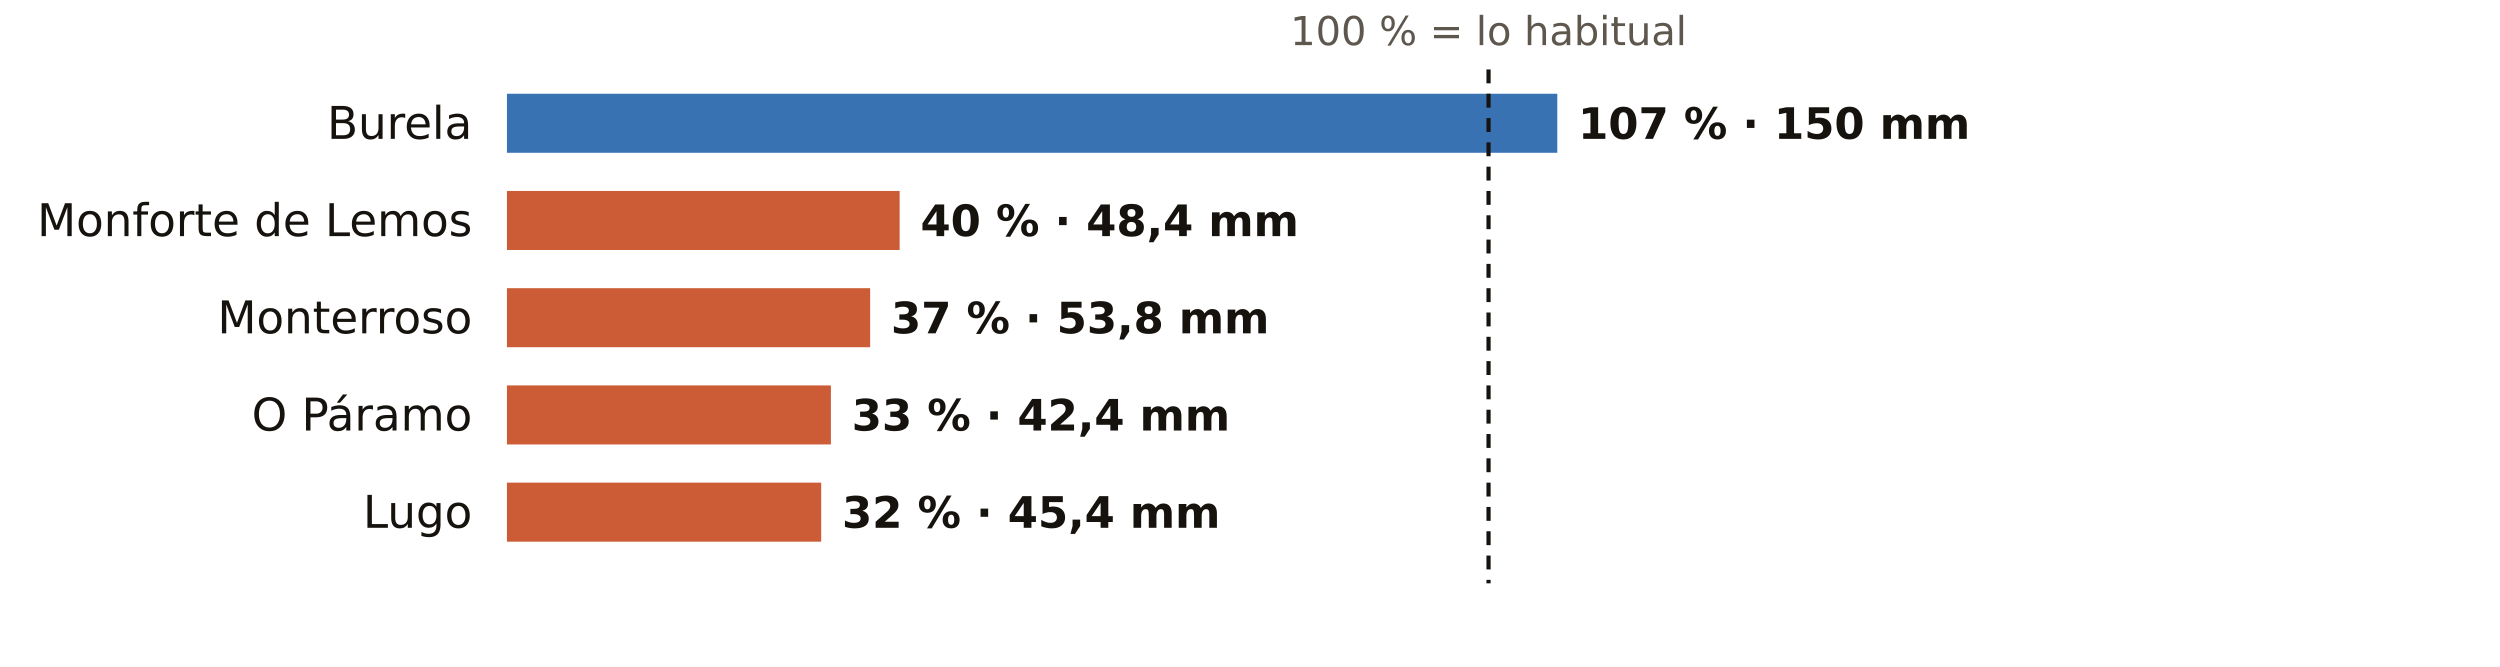
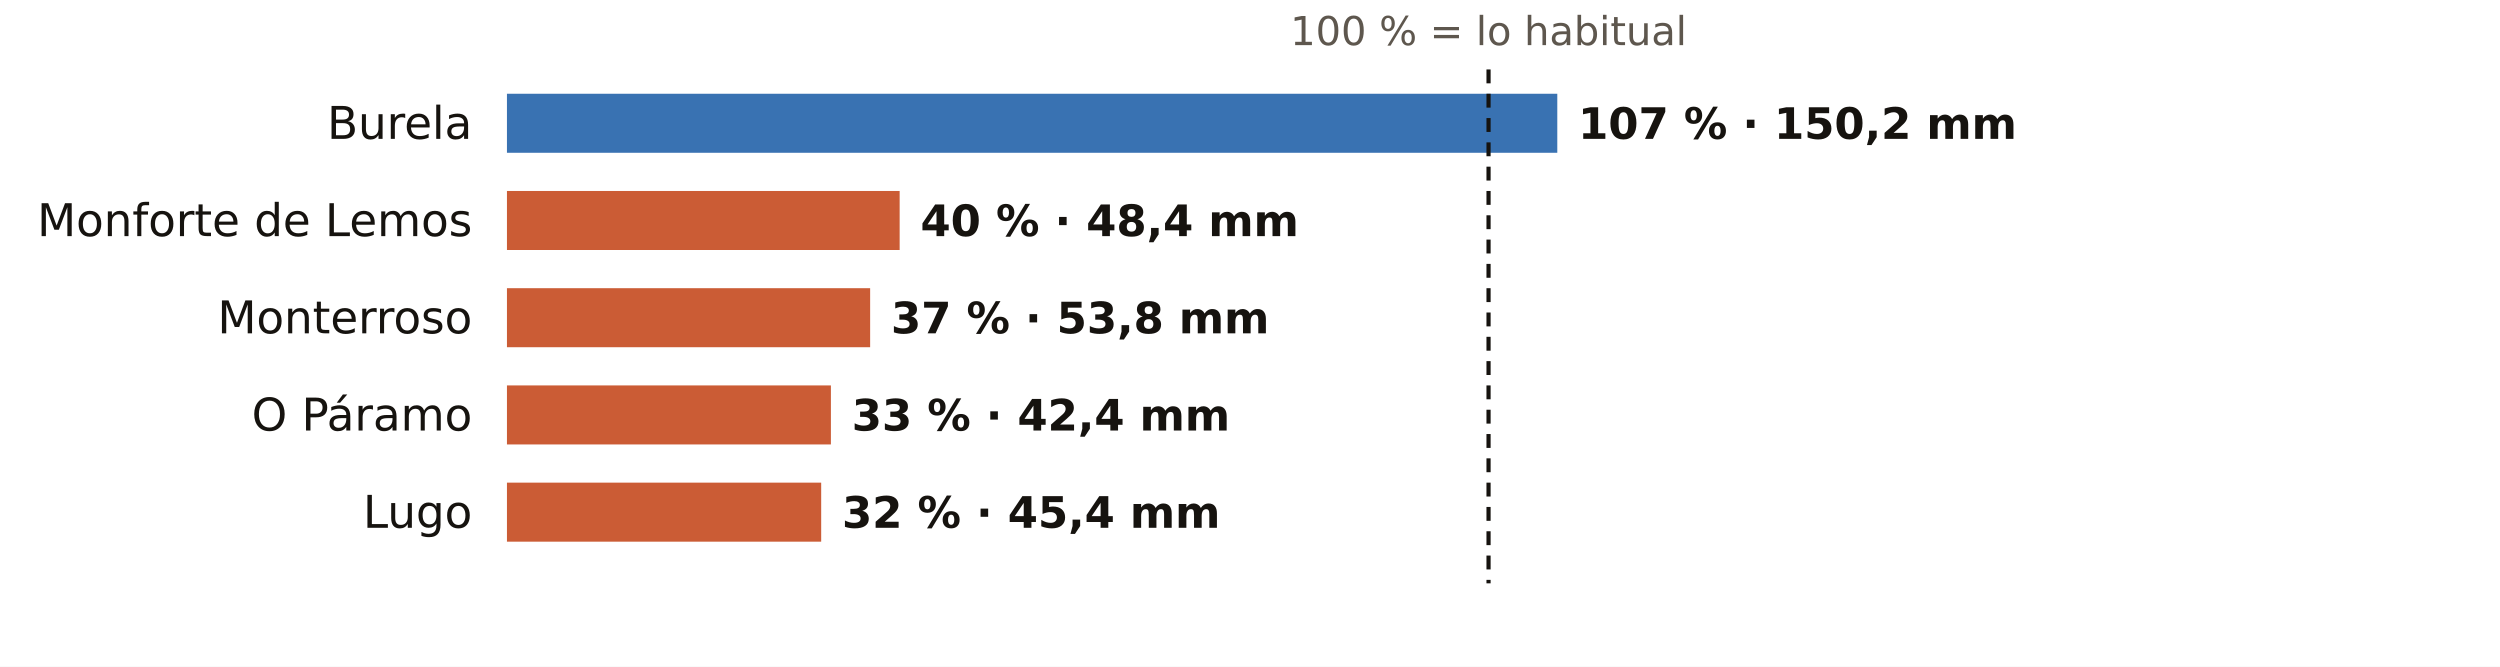
<svg xmlns="http://www.w3.org/2000/svg" viewBox="0 0 720 192" width="720" height="192" role="img" aria-label="El otoño en los pluviómetros de AEMET de Lugo: % de lo habitual">
  <rect width="720" height="192" fill="#FFFFFF" />
  <text x="428.7" y="13.0" font-size="11.5" fill="#5E574E" text-anchor="middle" font-weight="400" font-family="Public Sans, DejaVu Sans, Arial, sans-serif">100 % = lo habitual</text>
  <text x="136.0" y="40.0" font-size="13" fill="#16130F" text-anchor="end" font-weight="500" font-family="Public Sans, DejaVu Sans, Arial, sans-serif">Burela</text>
  <rect x="146" y="27" width="302.5" height="17" fill="#1F5FA8" opacity="0.88" />
-   <text x="454.5" y="40.0" font-size="12.5" fill="#16130F" text-anchor="start" font-weight="600" font-family="Public Sans, DejaVu Sans, Arial, sans-serif">107 % · 150 mm</text>
+   <text x="454.5" y="40.0" font-size="12.5" fill="#16130F" text-anchor="start" font-weight="600" font-family="Public Sans, DejaVu Sans, Arial, sans-serif">107 % · 150,2 mm</text>
  <text x="136.0" y="68.0" font-size="13" fill="#16130F" text-anchor="end" font-weight="500" font-family="Public Sans, DejaVu Sans, Arial, sans-serif">Monforte de Lemos</text>
  <rect x="146" y="55" width="113.1" height="17" fill="#C4461A" opacity="0.88" />
  <text x="265.1" y="68.0" font-size="12.5" fill="#16130F" text-anchor="start" font-weight="600" font-family="Public Sans, DejaVu Sans, Arial, sans-serif">40 % · 48,4 mm</text>
  <text x="136.0" y="96.0" font-size="13" fill="#16130F" text-anchor="end" font-weight="500" font-family="Public Sans, DejaVu Sans, Arial, sans-serif">Monterroso</text>
  <rect x="146" y="83" width="104.6" height="17" fill="#C4461A" opacity="0.88" />
  <text x="256.6" y="96.0" font-size="12.5" fill="#16130F" text-anchor="start" font-weight="600" font-family="Public Sans, DejaVu Sans, Arial, sans-serif">37 % · 53,8 mm</text>
  <text x="136.0" y="124.0" font-size="13" fill="#16130F" text-anchor="end" font-weight="500" font-family="Public Sans, DejaVu Sans, Arial, sans-serif">O Páramo</text>
  <rect x="146" y="111" width="93.3" height="17" fill="#C4461A" opacity="0.88" />
  <text x="245.3" y="124.0" font-size="12.5" fill="#16130F" text-anchor="start" font-weight="600" font-family="Public Sans, DejaVu Sans, Arial, sans-serif">33 % · 42,4 mm</text>
  <text x="136.0" y="152.0" font-size="13" fill="#16130F" text-anchor="end" font-weight="500" font-family="Public Sans, DejaVu Sans, Arial, sans-serif">Lugo</text>
  <rect x="146" y="139" width="90.5" height="17" fill="#C4461A" opacity="0.88" />
  <text x="242.5" y="152.0" font-size="12.5" fill="#16130F" text-anchor="start" font-weight="600" font-family="Public Sans, DejaVu Sans, Arial, sans-serif">32 % · 45,4 mm</text>
  <line x1="428.7" x2="428.7" y1="20" y2="168" stroke="#16130F" stroke-width="1.2" stroke-dasharray="4 3" />
</svg>
